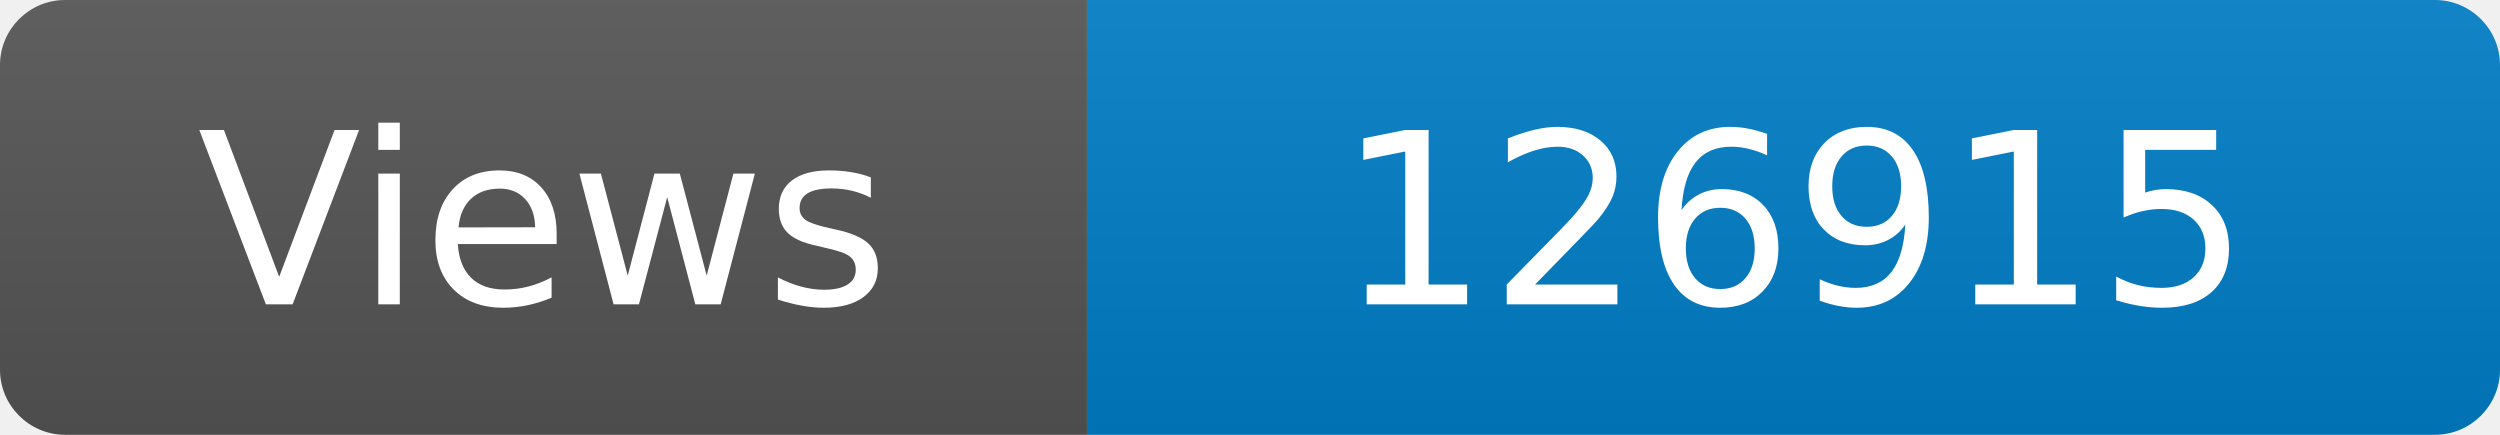
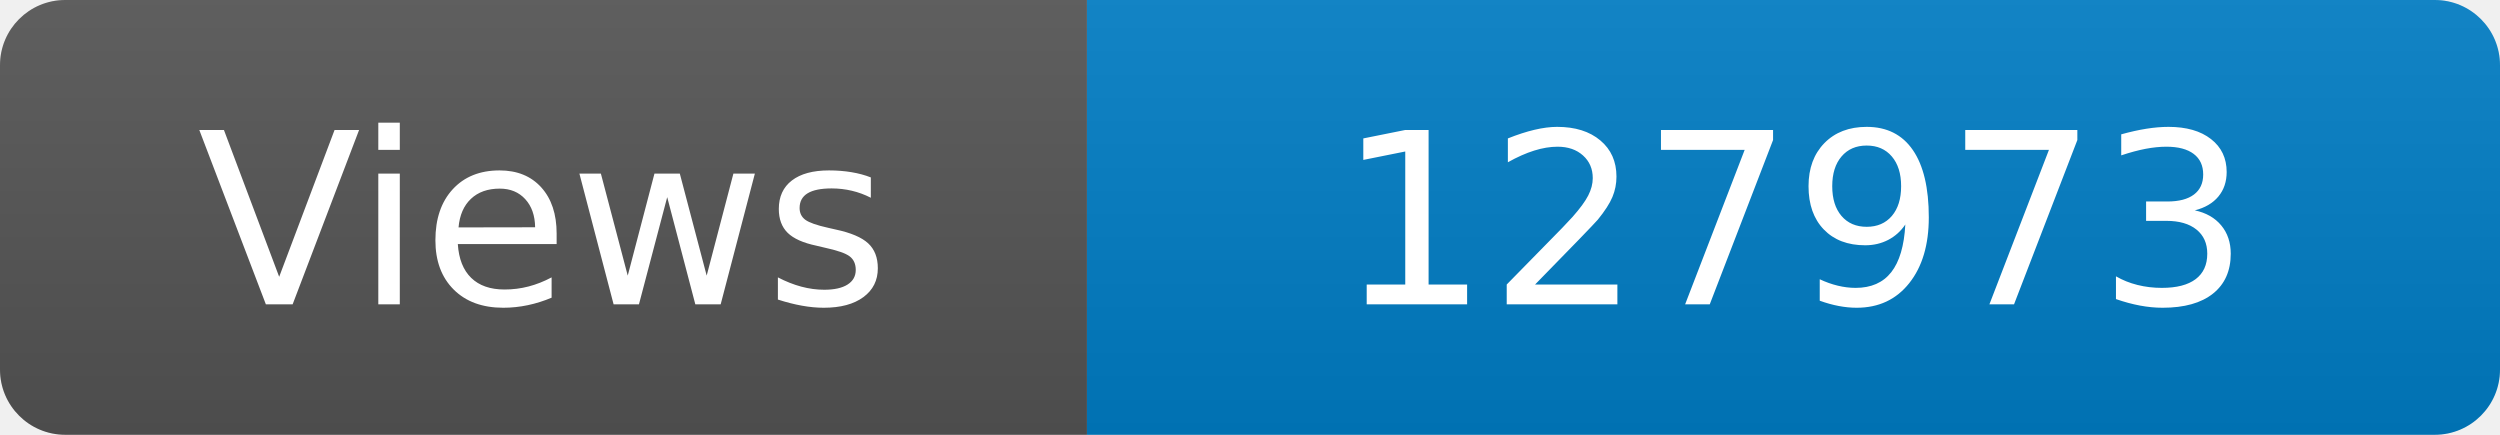
<svg xmlns="http://www.w3.org/2000/svg" width="115" height="20" role="img" aria-label="Maintained?: yes">
  <linearGradient id="s" x2="0" y2="100%">
    <stop offset="0" stop-color="#bbb" stop-opacity=".1" />
    <stop offset="1" stop-opacity=".1" />
  </linearGradient>
  <clipPath id="r">
    <rect width="115" height="20" rx="3" fill="#fff" />
  </clipPath>
  <g clip-path="url(#r)">
    <rect width="50" height="20" fill="#555" />
    <rect x="50" width="160" height="20" fill="#007ec6" />
    <rect width="115" height="20" fill="url(#s)" />
  </g>
  <g fill="#fff" text-anchor="middle" font-family="Verdana,Geneva,DejaVu Sans,sans-serif" font-size="110">
    <text x="250" y="140" transform="scale(.1)" fill="#fff">Views</text>
-     <text x="825" y="140" transform="scale(.1)" fill="#fff">126915</text>
+     <text x="825" y="140" transform="scale(.1)" fill="#fff">127973</text>
  </g>
</svg>
